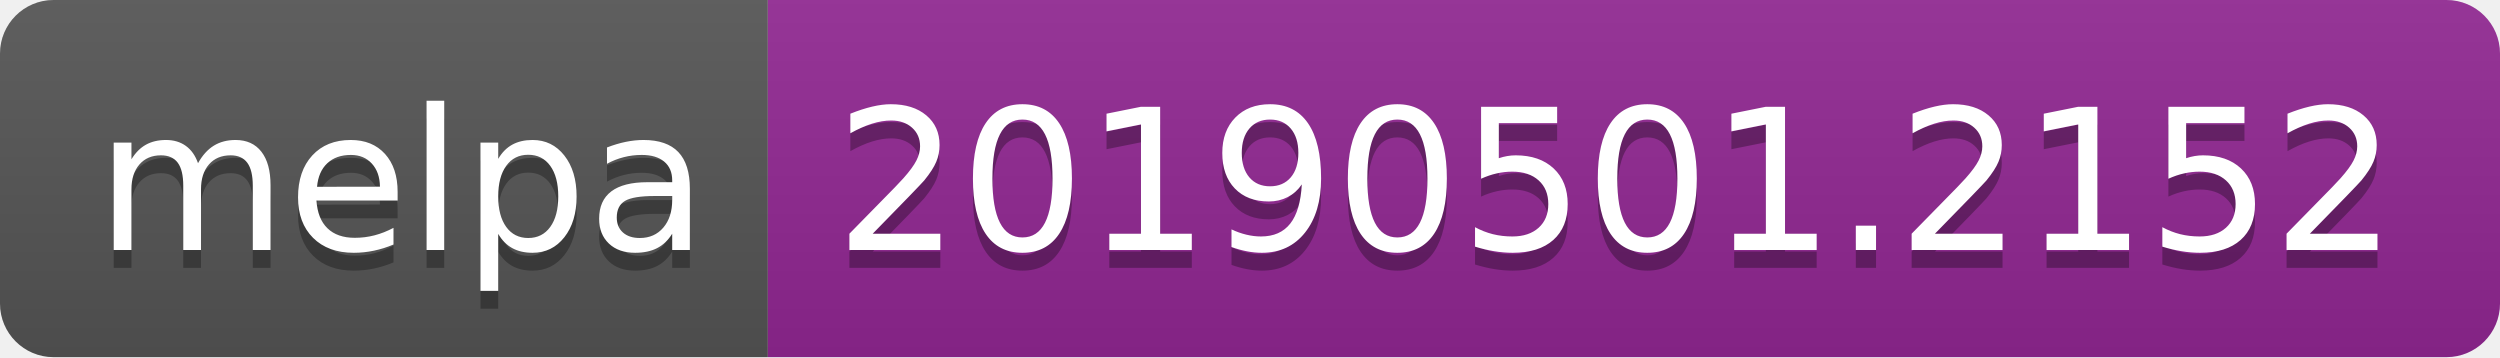
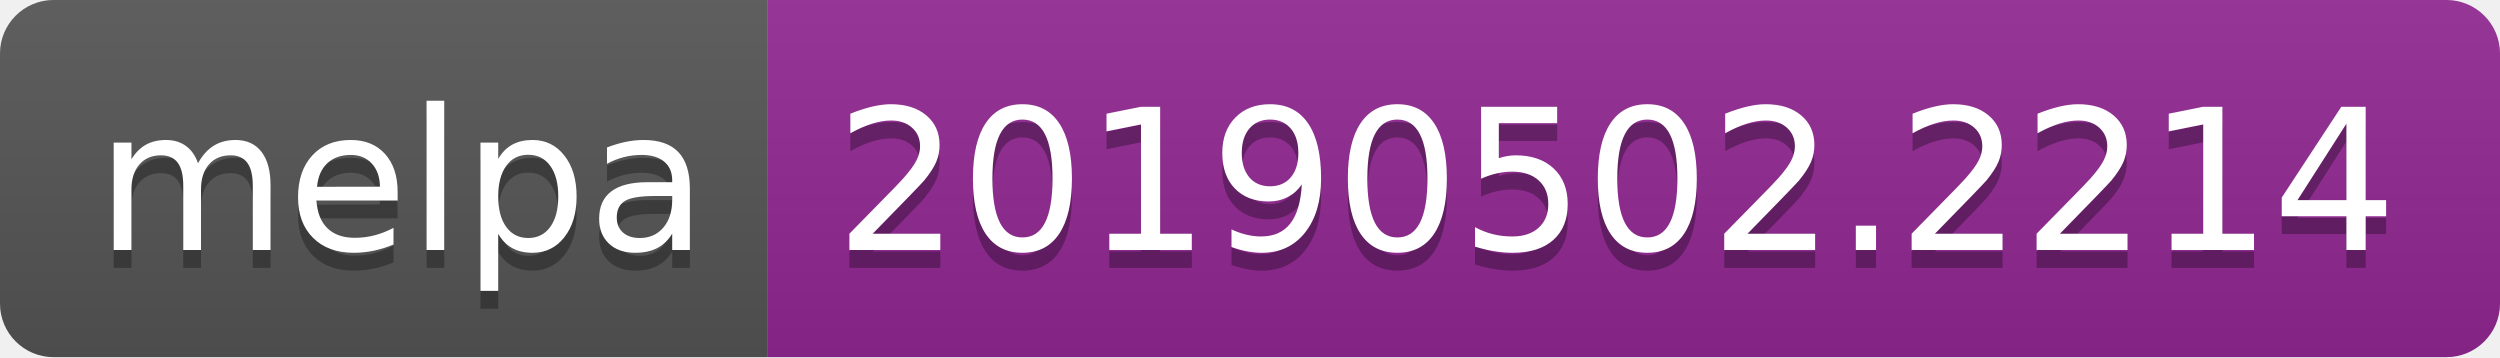
<svg xmlns="http://www.w3.org/2000/svg" width="140" height="20">
  <linearGradient id="b" x2="0" y2="100%">
    <stop offset="0" stop-color="#bbb" stop-opacity=".1" />
    <stop offset="1" stop-opacity=".1" />
  </linearGradient>
  <clipPath id="a">
    <rect width="140" height="20" rx="3" fill="#fff" />
  </clipPath>
  <g clip-path="url(#a)">
    <path fill="#555" d="M0 0h43v20H0z" />
    <path fill="#922793" d="M43 0h97v20H43z" />
    <path fill="url(#b)" d="M0 0h140v20H0z" />
  </g>
  <g fill="#fff" text-anchor="middle" font-family="DejaVu Sans,Verdana,Geneva,sans-serif" font-size="110">
    <text x="225" y="150" fill="#010101" fill-opacity=".3" transform="scale(.1)" textLength="330">melpa</text>
    <text x="225" y="140" transform="scale(.1)" textLength="330">melpa</text>
-     <text x="905" y="150" fill="#010101" fill-opacity=".3" transform="scale(.1)" textLength="870">20190501.2152</text>
-     <text x="905" y="140" transform="scale(.1)" textLength="870">20190501.2152</text>
+     <text x="905" y="150" fill="#010101" fill-opacity=".3" transform="scale(.1)" textLength="870">20190502.2214</text>
+     <text x="905" y="140" transform="scale(.1)" textLength="870">20190502.2214</text>
  </g>
</svg>
